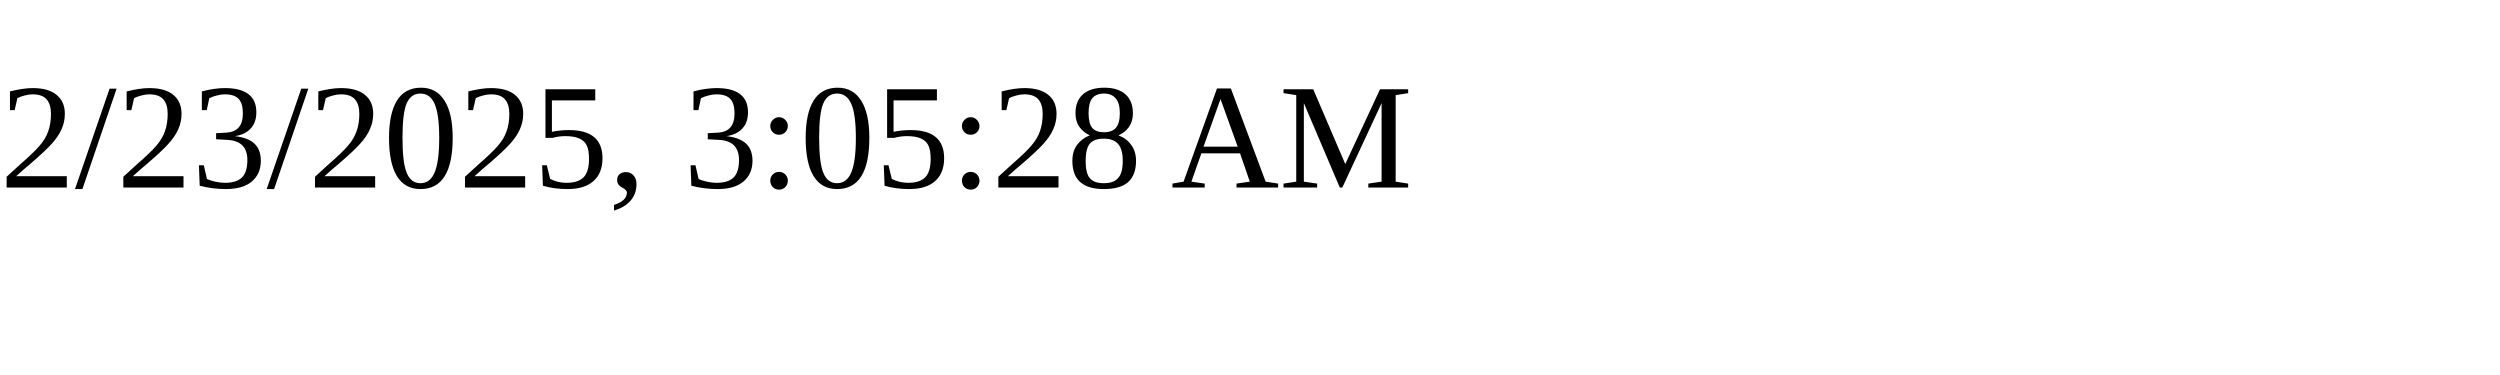
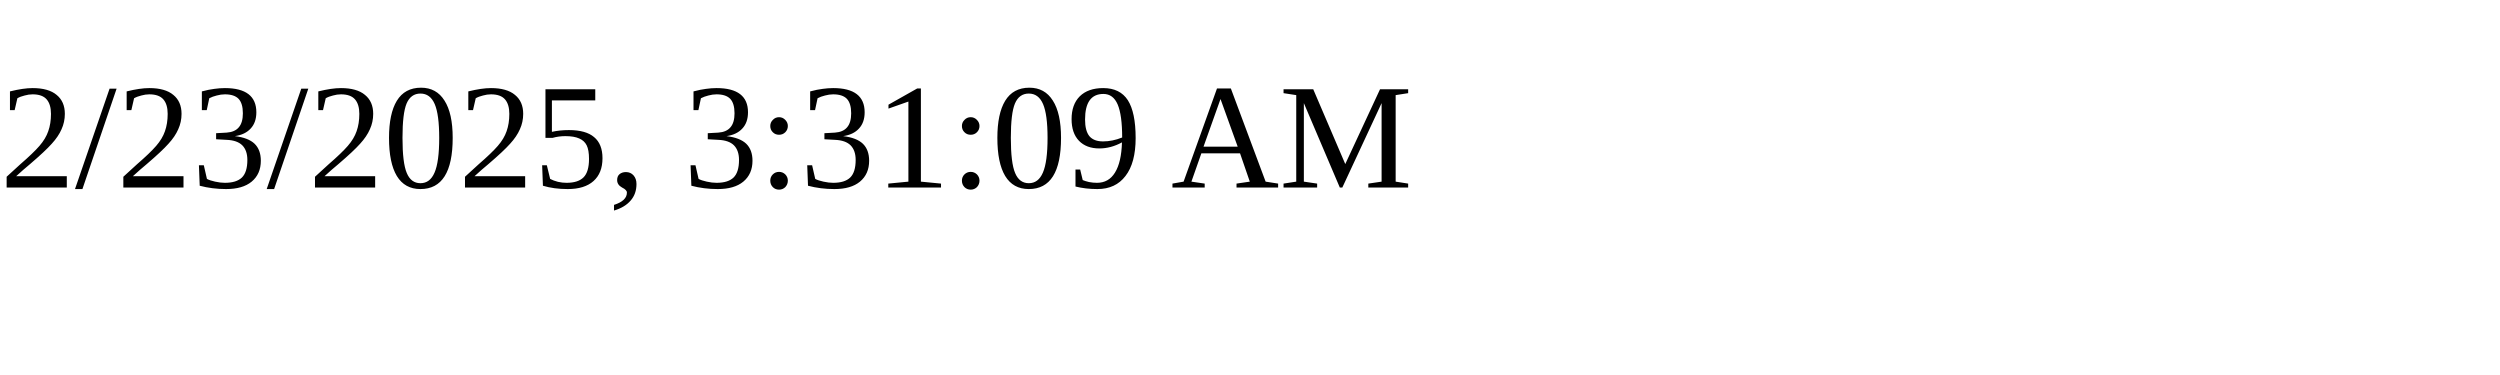
<svg xmlns="http://www.w3.org/2000/svg" height="30" width="200">
-   <text x="0" y="15">2/23/2025, 3:05:28 AM</text>
+   <text x="0" y="15">2/23/2025, 3:31:09 AM</text>
</svg>
